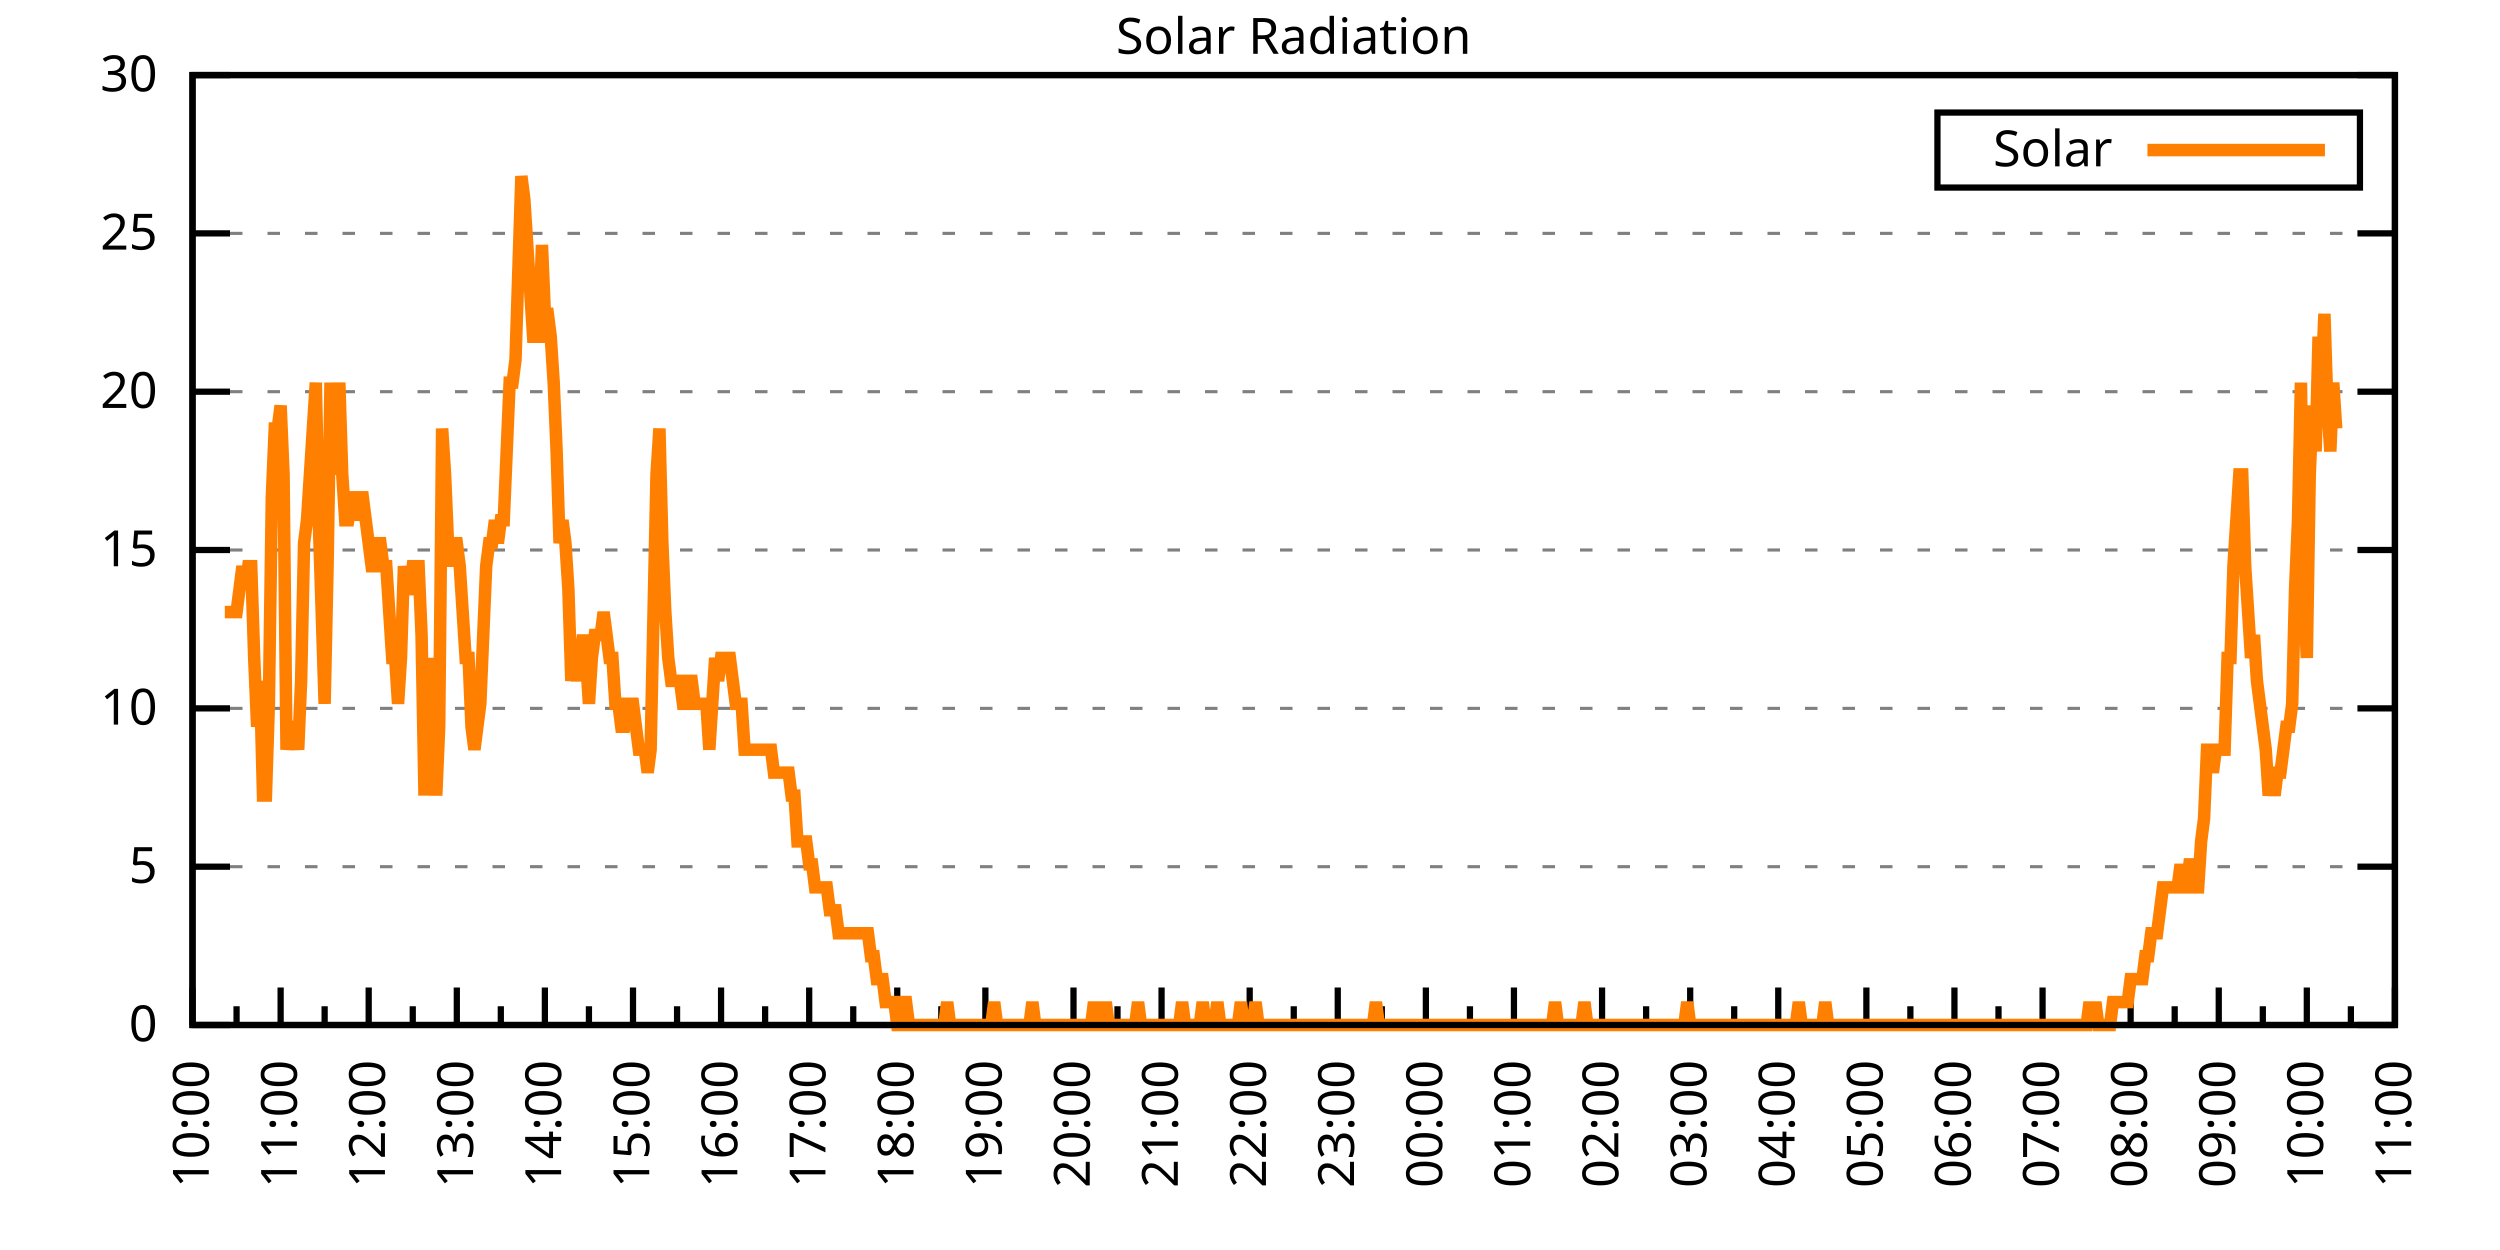
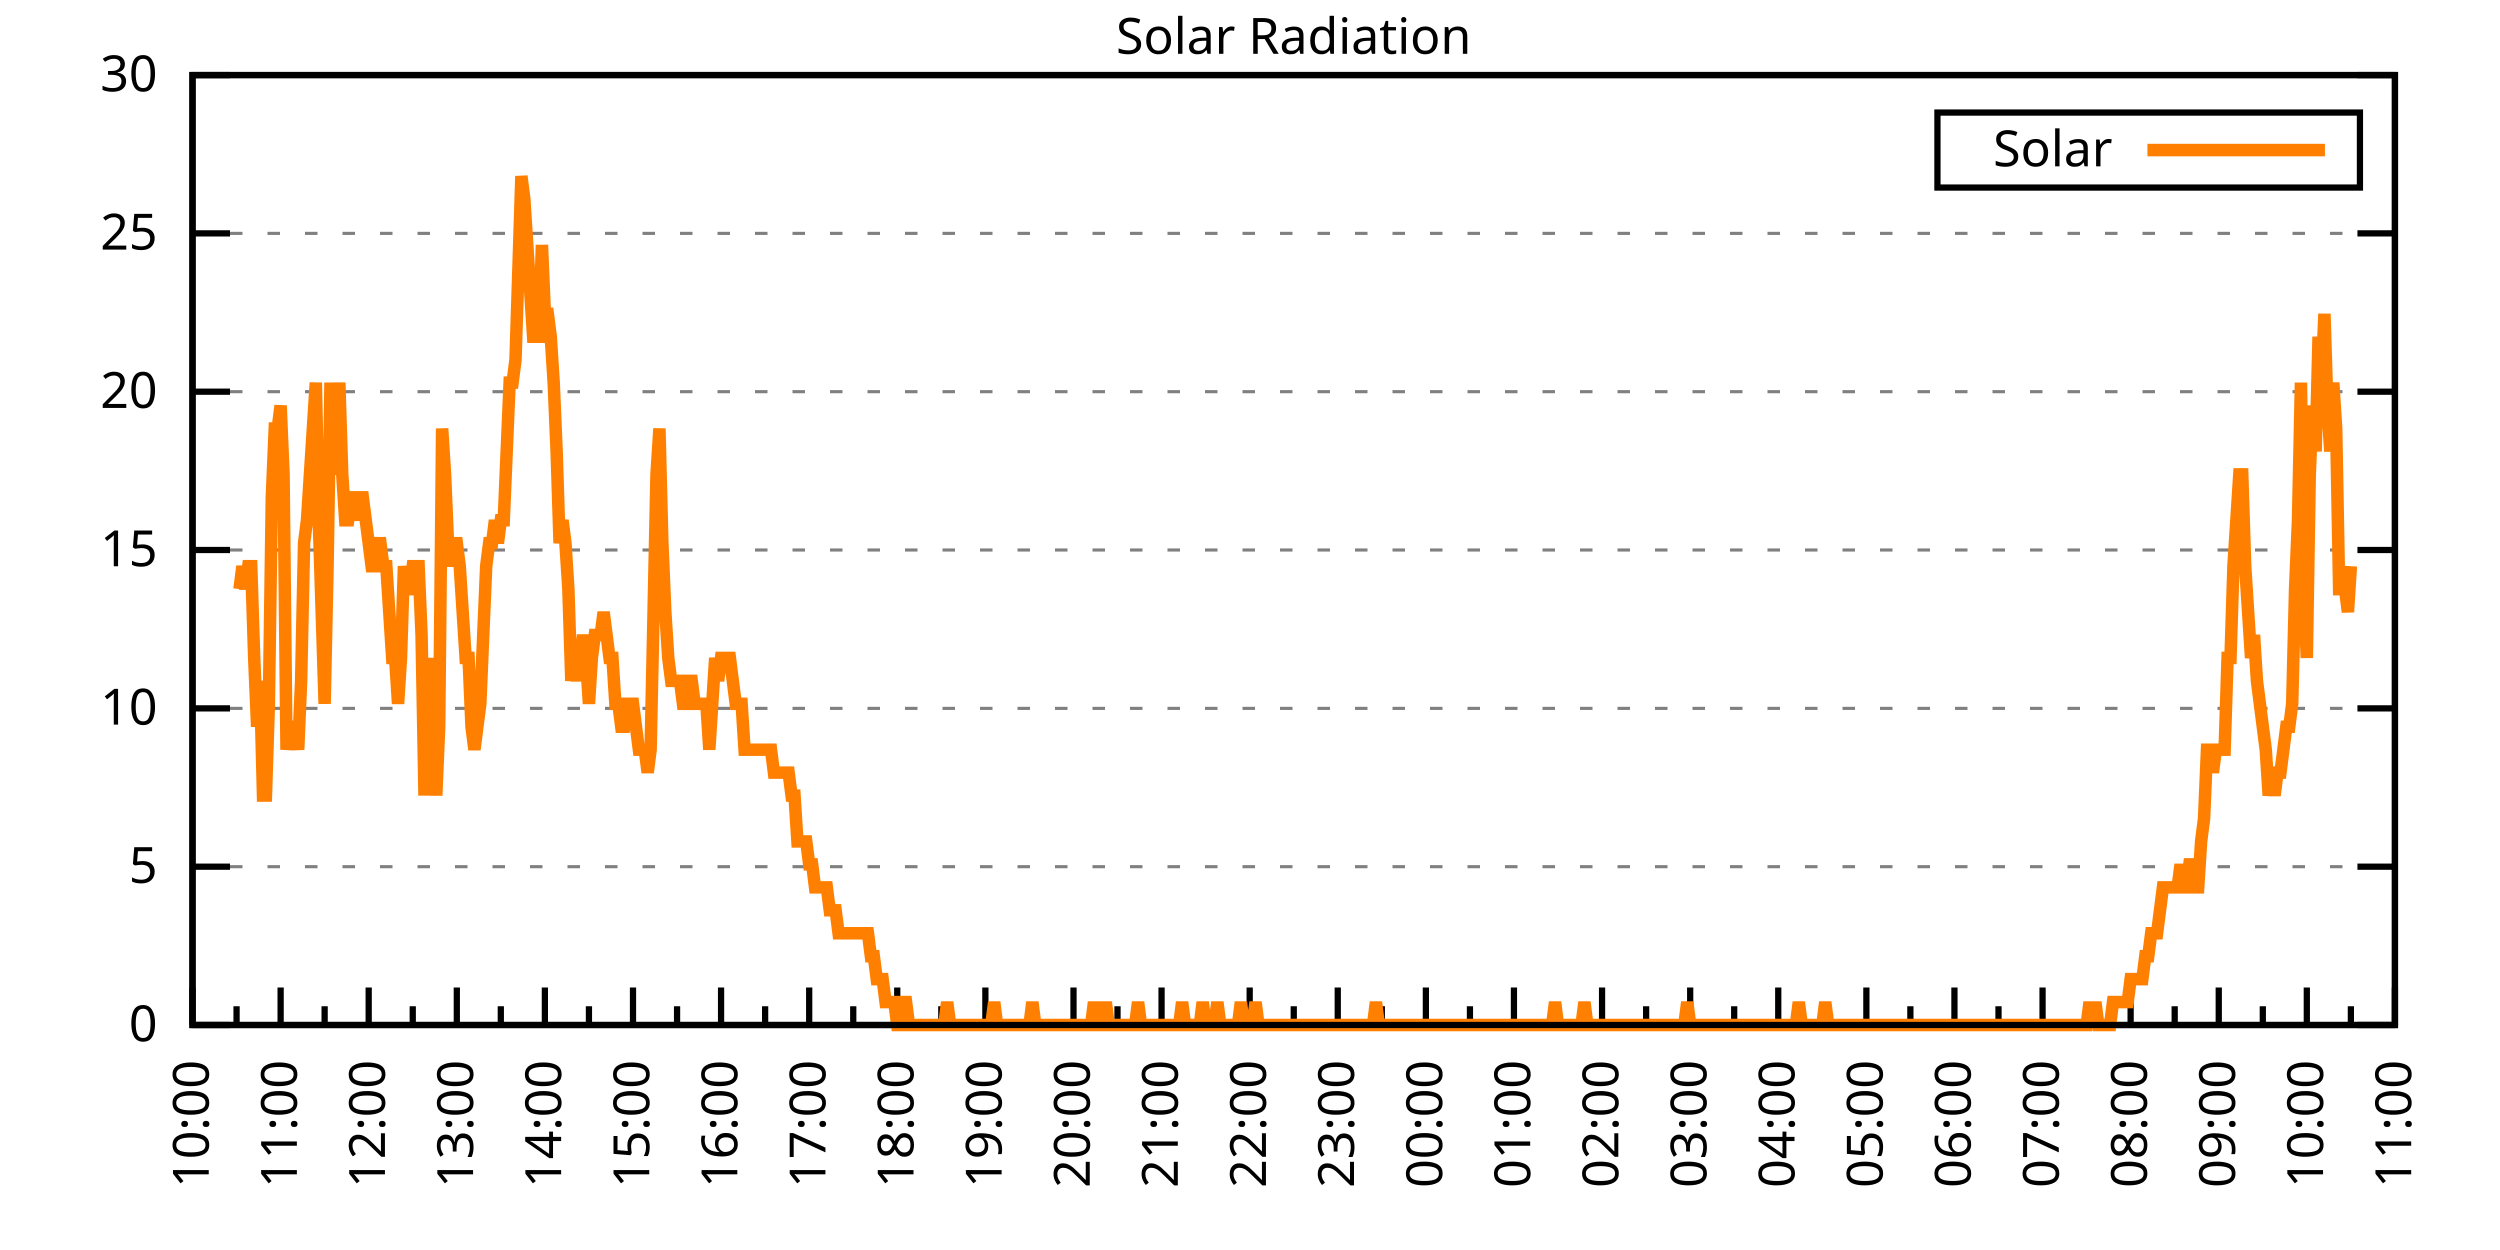
<svg xmlns="http://www.w3.org/2000/svg" xmlns:xlink="http://www.w3.org/1999/xlink" width="400" height="200" viewBox="0 0 400 200">
  <g id="gnuplot_canvas">
    <rect x="0" y="0" width="400" height="200" fill="none" />
    <defs>
      <circle id="gpDot" r="0.5" stroke-width="0.5" stroke="currentColor" />
      <path id="gpPt0" stroke-width="0.333" stroke="currentColor" d="M-1,0 h2 M0,-1 v2" />
      <path id="gpPt1" stroke-width="0.333" stroke="currentColor" d="M-1,-1 L1,1 M1,-1 L-1,1" />
      <path id="gpPt2" stroke-width="0.333" stroke="currentColor" d="M-1,0 L1,0 M0,-1 L0,1 M-1,-1 L1,1 M-1,1 L1,-1" />
      <rect id="gpPt3" stroke-width="0.333" stroke="currentColor" x="-1" y="-1" width="2" height="2" />
      <rect id="gpPt4" stroke-width="0.333" stroke="currentColor" fill="currentColor" x="-1" y="-1" width="2" height="2" />
      <circle id="gpPt5" stroke-width="0.333" stroke="currentColor" cx="0" cy="0" r="1" />
      <use xlink:href="#gpPt5" id="gpPt6" fill="currentColor" stroke="none" />
      <path id="gpPt7" stroke-width="0.333" stroke="currentColor" d="M0,-1.33 L-1.33,0.67 L1.33,0.67 z" />
      <use xlink:href="#gpPt7" id="gpPt8" fill="currentColor" stroke="none" />
      <use xlink:href="#gpPt7" id="gpPt9" stroke="currentColor" transform="rotate(180)" />
      <use xlink:href="#gpPt9" id="gpPt10" fill="currentColor" stroke="none" />
      <use xlink:href="#gpPt3" id="gpPt11" stroke="currentColor" transform="rotate(45)" />
      <use xlink:href="#gpPt11" id="gpPt12" fill="currentColor" stroke="none" />
      <path id="gpPt13" stroke-width="0.333" stroke="currentColor" d="M0,1.330 L1.265,0.411 L0.782,-1.067 L-0.782,-1.076 L-1.265,0.411 z" />
      <use xlink:href="#gpPt13" id="gpPt14" fill="currentColor" stroke="none" />
      <filter id="textbox" filterUnits="objectBoundingBox" x="0" y="0" height="1" width="1">
        <feFlood flood-color="white" flood-opacity="1" result="bgnd" />
        <feComposite in="SourceGraphic" in2="bgnd" operator="atop" />
      </filter>
      <filter id="greybox" filterUnits="objectBoundingBox" x="0" y="0" height="1" width="1">
        <feFlood flood-color="lightgrey" flood-opacity="1" result="grey" />
        <feComposite in="SourceGraphic" in2="grey" operator="atop" />
      </filter>
    </defs>
    <g fill="none" color="white" stroke="currentColor" stroke-width="1.00" stroke-linecap="butt" stroke-linejoin="miter">
</g>
    <g fill="none" color="black" stroke="currentColor" stroke-width="1.00" stroke-linecap="butt" stroke-linejoin="miter">
      <g stroke="none" shape-rendering="crispEdges">
        <polygon fill="rgb(255, 255, 255)" points="30.80,164.00 383.18,164.00 383.18,12.02 30.80,12.02 " />
      </g>
    </g>
    <g fill="none" color="black" stroke="currentColor" stroke-width="1.00" stroke-linecap="butt" stroke-linejoin="miter">
</g>
    <g fill="none" color="black" stroke="black" stroke-width="0.50" stroke-linecap="butt" stroke-linejoin="miter">
</g>
    <g fill="none" color="gray" stroke="currentColor" stroke-width="0.50" stroke-linecap="butt" stroke-linejoin="miter">
      <path stroke="gray" stroke-dasharray="2,4" class="gridline" d="M30.80,164.00 L383.19,164.00  " />
    </g>
    <g fill="none" color="gray" stroke="gray" stroke-width="1.00" stroke-linecap="butt" stroke-linejoin="miter">
</g>
    <g fill="none" color="black" stroke="currentColor" stroke-width="1.00" stroke-linecap="butt" stroke-linejoin="miter">
      <path stroke="black" d="M30.80,164.00 L36.80,164.00 M383.19,164.00 L377.19,164.00  " />
      <g transform="translate(25.20,166.60)" stroke="none" fill="black" font-family="Sans" font-size="8.00" text-anchor="end">
        <text>
          <tspan font-family="Sans"> 0</tspan>
        </text>
      </g>
    </g>
    <g fill="none" color="black" stroke="currentColor" stroke-width="1.00" stroke-linecap="butt" stroke-linejoin="miter">
</g>
    <g fill="none" color="black" stroke="black" stroke-width="0.50" stroke-linecap="butt" stroke-linejoin="miter">
</g>
    <g fill="none" color="gray" stroke="currentColor" stroke-width="0.50" stroke-linecap="butt" stroke-linejoin="miter">
      <path stroke="gray" stroke-dasharray="2,4" class="gridline" d="M30.80,138.67 L383.19,138.67  " />
    </g>
    <g fill="none" color="gray" stroke="gray" stroke-width="1.00" stroke-linecap="butt" stroke-linejoin="miter">
</g>
    <g fill="none" color="black" stroke="currentColor" stroke-width="1.00" stroke-linecap="butt" stroke-linejoin="miter">
      <path stroke="black" d="M30.80,138.67 L36.80,138.67 M383.19,138.67 L377.19,138.67  " />
      <g transform="translate(25.20,141.27)" stroke="none" fill="black" font-family="Sans" font-size="8.00" text-anchor="end">
        <text>
          <tspan font-family="Sans"> 5</tspan>
        </text>
      </g>
    </g>
    <g fill="none" color="black" stroke="currentColor" stroke-width="1.00" stroke-linecap="butt" stroke-linejoin="miter">
</g>
    <g fill="none" color="black" stroke="black" stroke-width="0.50" stroke-linecap="butt" stroke-linejoin="miter">
</g>
    <g fill="none" color="gray" stroke="currentColor" stroke-width="0.50" stroke-linecap="butt" stroke-linejoin="miter">
      <path stroke="gray" stroke-dasharray="2,4" class="gridline" d="M30.80,113.34 L383.19,113.34  " />
    </g>
    <g fill="none" color="gray" stroke="gray" stroke-width="1.00" stroke-linecap="butt" stroke-linejoin="miter">
</g>
    <g fill="none" color="black" stroke="currentColor" stroke-width="1.00" stroke-linecap="butt" stroke-linejoin="miter">
      <path stroke="black" d="M30.80,113.34 L36.80,113.34 M383.19,113.34 L377.19,113.34  " />
      <g transform="translate(25.20,115.94)" stroke="none" fill="black" font-family="Sans" font-size="8.00" text-anchor="end">
        <text>
          <tspan font-family="Sans"> 10</tspan>
        </text>
      </g>
    </g>
    <g fill="none" color="black" stroke="currentColor" stroke-width="1.00" stroke-linecap="butt" stroke-linejoin="miter">
</g>
    <g fill="none" color="black" stroke="black" stroke-width="0.50" stroke-linecap="butt" stroke-linejoin="miter">
</g>
    <g fill="none" color="gray" stroke="currentColor" stroke-width="0.50" stroke-linecap="butt" stroke-linejoin="miter">
      <path stroke="gray" stroke-dasharray="2,4" class="gridline" d="M30.80,88.00 L383.19,88.00  " />
    </g>
    <g fill="none" color="gray" stroke="gray" stroke-width="1.00" stroke-linecap="butt" stroke-linejoin="miter">
</g>
    <g fill="none" color="black" stroke="currentColor" stroke-width="1.00" stroke-linecap="butt" stroke-linejoin="miter">
      <path stroke="black" d="M30.80,88.00 L36.80,88.00 M383.19,88.00 L377.19,88.00  " />
      <g transform="translate(25.20,90.60)" stroke="none" fill="black" font-family="Sans" font-size="8.00" text-anchor="end">
        <text>
          <tspan font-family="Sans"> 15</tspan>
        </text>
      </g>
    </g>
    <g fill="none" color="black" stroke="currentColor" stroke-width="1.00" stroke-linecap="butt" stroke-linejoin="miter">
</g>
    <g fill="none" color="black" stroke="black" stroke-width="0.50" stroke-linecap="butt" stroke-linejoin="miter">
</g>
    <g fill="none" color="gray" stroke="currentColor" stroke-width="0.50" stroke-linecap="butt" stroke-linejoin="miter">
      <path stroke="gray" stroke-dasharray="2,4" class="gridline" d="M30.80,62.67 L383.19,62.67  " />
    </g>
    <g fill="none" color="gray" stroke="gray" stroke-width="1.00" stroke-linecap="butt" stroke-linejoin="miter">
</g>
    <g fill="none" color="black" stroke="currentColor" stroke-width="1.00" stroke-linecap="butt" stroke-linejoin="miter">
      <path stroke="black" d="M30.80,62.67 L36.80,62.67 M383.19,62.67 L377.19,62.67  " />
      <g transform="translate(25.20,65.27)" stroke="none" fill="black" font-family="Sans" font-size="8.00" text-anchor="end">
        <text>
          <tspan font-family="Sans"> 20</tspan>
        </text>
      </g>
    </g>
    <g fill="none" color="black" stroke="currentColor" stroke-width="1.00" stroke-linecap="butt" stroke-linejoin="miter">
</g>
    <g fill="none" color="black" stroke="black" stroke-width="0.50" stroke-linecap="butt" stroke-linejoin="miter">
</g>
    <g fill="none" color="gray" stroke="currentColor" stroke-width="0.50" stroke-linecap="butt" stroke-linejoin="miter">
      <path stroke="gray" stroke-dasharray="2,4" class="gridline" d="M30.80,37.34 L383.19,37.34  " />
    </g>
    <g fill="none" color="gray" stroke="gray" stroke-width="1.00" stroke-linecap="butt" stroke-linejoin="miter">
</g>
    <g fill="none" color="black" stroke="currentColor" stroke-width="1.00" stroke-linecap="butt" stroke-linejoin="miter">
      <path stroke="black" d="M30.80,37.34 L36.80,37.34 M383.19,37.34 L377.19,37.34  " />
      <g transform="translate(25.20,39.94)" stroke="none" fill="black" font-family="Sans" font-size="8.00" text-anchor="end">
        <text>
          <tspan font-family="Sans"> 25</tspan>
        </text>
      </g>
    </g>
    <g fill="none" color="black" stroke="currentColor" stroke-width="1.00" stroke-linecap="butt" stroke-linejoin="miter">
</g>
    <g fill="none" color="black" stroke="black" stroke-width="0.50" stroke-linecap="butt" stroke-linejoin="miter">
</g>
    <g fill="none" color="gray" stroke="currentColor" stroke-width="0.50" stroke-linecap="butt" stroke-linejoin="miter">
      <path stroke="gray" stroke-dasharray="2,4" class="gridline" d="M30.80,12.01 L383.19,12.01  " />
    </g>
    <g fill="none" color="gray" stroke="gray" stroke-width="1.00" stroke-linecap="butt" stroke-linejoin="miter">
</g>
    <g fill="none" color="black" stroke="currentColor" stroke-width="1.00" stroke-linecap="butt" stroke-linejoin="miter">
      <path stroke="black" d="M30.80,12.01 L36.80,12.01 M383.19,12.01 L377.19,12.01  " />
      <g transform="translate(25.20,14.61)" stroke="none" fill="black" font-family="Sans" font-size="8.00" text-anchor="end">
        <text>
          <tspan font-family="Sans"> 30</tspan>
        </text>
      </g>
    </g>
    <g fill="none" color="black" stroke="currentColor" stroke-width="1.00" stroke-linecap="butt" stroke-linejoin="miter">
      <path stroke="black" d="M30.80,164.00 L30.80,158.00  " />
      <g transform="translate(33.40,169.60) rotate(270)" stroke="none" fill="black" font-family="Sans" font-size="8.00" text-anchor="end">
        <text>
          <tspan font-family="Sans">10:00</tspan>
        </text>
      </g>
    </g>
    <g fill="none" color="black" stroke="currentColor" stroke-width="1.00" stroke-linecap="butt" stroke-linejoin="miter">
      <path stroke="black" d="M37.85,164.00 L37.85,161.00 M44.90,164.00 L44.90,158.00  " />
      <g transform="translate(47.50,169.60) rotate(270)" stroke="none" fill="black" font-family="Sans" font-size="8.00" text-anchor="end">
        <text>
          <tspan font-family="Sans">11:00</tspan>
        </text>
      </g>
    </g>
    <g fill="none" color="black" stroke="currentColor" stroke-width="1.00" stroke-linecap="butt" stroke-linejoin="miter">
      <path stroke="black" d="M51.94,164.00 L51.94,161.00 M58.99,164.00 L58.99,158.00  " />
      <g transform="translate(61.59,169.60) rotate(270)" stroke="none" fill="black" font-family="Sans" font-size="8.00" text-anchor="end">
        <text>
          <tspan font-family="Sans">12:00</tspan>
        </text>
      </g>
    </g>
    <g fill="none" color="black" stroke="currentColor" stroke-width="1.00" stroke-linecap="butt" stroke-linejoin="miter">
      <path stroke="black" d="M66.04,164.00 L66.04,161.00 M73.09,164.00 L73.09,158.00  " />
      <g transform="translate(75.69,169.60) rotate(270)" stroke="none" fill="black" font-family="Sans" font-size="8.00" text-anchor="end">
        <text>
          <tspan font-family="Sans">13:00</tspan>
        </text>
      </g>
    </g>
    <g fill="none" color="black" stroke="currentColor" stroke-width="1.00" stroke-linecap="butt" stroke-linejoin="miter">
      <path stroke="black" d="M80.13,164.00 L80.13,161.00 M87.18,164.00 L87.18,158.00  " />
      <g transform="translate(89.78,169.60) rotate(270)" stroke="none" fill="black" font-family="Sans" font-size="8.00" text-anchor="end">
        <text>
          <tspan font-family="Sans">14:00</tspan>
        </text>
      </g>
    </g>
    <g fill="none" color="black" stroke="currentColor" stroke-width="1.00" stroke-linecap="butt" stroke-linejoin="miter">
      <path stroke="black" d="M94.23,164.00 L94.23,161.00 M101.28,164.00 L101.28,158.00  " />
      <g transform="translate(103.88,169.60) rotate(270)" stroke="none" fill="black" font-family="Sans" font-size="8.00" text-anchor="end">
        <text>
          <tspan font-family="Sans">15:00</tspan>
        </text>
      </g>
    </g>
    <g fill="none" color="black" stroke="currentColor" stroke-width="1.00" stroke-linecap="butt" stroke-linejoin="miter">
      <path stroke="black" d="M108.33,164.00 L108.33,161.00 M115.37,164.00 L115.37,158.00  " />
      <g transform="translate(117.97,169.60) rotate(270)" stroke="none" fill="black" font-family="Sans" font-size="8.00" text-anchor="end">
        <text>
          <tspan font-family="Sans">16:00</tspan>
        </text>
      </g>
    </g>
    <g fill="none" color="black" stroke="currentColor" stroke-width="1.00" stroke-linecap="butt" stroke-linejoin="miter">
      <path stroke="black" d="M122.42,164.00 L122.42,161.00 M129.47,164.00 L129.47,158.00  " />
      <g transform="translate(132.07,169.60) rotate(270)" stroke="none" fill="black" font-family="Sans" font-size="8.00" text-anchor="end">
        <text>
          <tspan font-family="Sans">17:00</tspan>
        </text>
      </g>
    </g>
    <g fill="none" color="black" stroke="currentColor" stroke-width="1.00" stroke-linecap="butt" stroke-linejoin="miter">
      <path stroke="black" d="M136.52,164.00 L136.52,161.00 M143.56,164.00 L143.56,158.00  " />
      <g transform="translate(146.16,169.60) rotate(270)" stroke="none" fill="black" font-family="Sans" font-size="8.00" text-anchor="end">
        <text>
          <tspan font-family="Sans">18:00</tspan>
        </text>
      </g>
    </g>
    <g fill="none" color="black" stroke="currentColor" stroke-width="1.00" stroke-linecap="butt" stroke-linejoin="miter">
      <path stroke="black" d="M150.61,164.00 L150.61,161.00 M157.66,164.00 L157.66,158.00  " />
      <g transform="translate(160.26,169.60) rotate(270)" stroke="none" fill="black" font-family="Sans" font-size="8.00" text-anchor="end">
        <text>
          <tspan font-family="Sans">19:00</tspan>
        </text>
      </g>
    </g>
    <g fill="none" color="black" stroke="currentColor" stroke-width="1.00" stroke-linecap="butt" stroke-linejoin="miter">
      <path stroke="black" d="M164.71,164.00 L164.71,161.00 M171.76,164.00 L171.76,158.00  " />
      <g transform="translate(174.36,169.60) rotate(270)" stroke="none" fill="black" font-family="Sans" font-size="8.00" text-anchor="end">
        <text>
          <tspan font-family="Sans">20:00</tspan>
        </text>
      </g>
    </g>
    <g fill="none" color="black" stroke="currentColor" stroke-width="1.00" stroke-linecap="butt" stroke-linejoin="miter">
      <path stroke="black" d="M178.80,164.00 L178.80,161.00 M185.85,164.00 L185.85,158.00  " />
      <g transform="translate(188.45,169.60) rotate(270)" stroke="none" fill="black" font-family="Sans" font-size="8.00" text-anchor="end">
        <text>
          <tspan font-family="Sans">21:00</tspan>
        </text>
      </g>
    </g>
    <g fill="none" color="black" stroke="currentColor" stroke-width="1.00" stroke-linecap="butt" stroke-linejoin="miter">
      <path stroke="black" d="M192.90,164.00 L192.90,161.00 M199.95,164.00 L199.95,158.00  " />
      <g transform="translate(202.55,169.60) rotate(270)" stroke="none" fill="black" font-family="Sans" font-size="8.00" text-anchor="end">
        <text>
          <tspan font-family="Sans">22:00</tspan>
        </text>
      </g>
    </g>
    <g fill="none" color="black" stroke="currentColor" stroke-width="1.00" stroke-linecap="butt" stroke-linejoin="miter">
      <path stroke="black" d="M207.00,164.00 L207.00,161.00 M214.04,164.00 L214.04,158.00  " />
      <g transform="translate(216.64,169.60) rotate(270)" stroke="none" fill="black" font-family="Sans" font-size="8.00" text-anchor="end">
        <text>
          <tspan font-family="Sans">23:00</tspan>
        </text>
      </g>
    </g>
    <g fill="none" color="black" stroke="currentColor" stroke-width="1.00" stroke-linecap="butt" stroke-linejoin="miter">
      <path stroke="black" d="M221.09,164.00 L221.09,161.00 M228.14,164.00 L228.14,158.00  " />
      <g transform="translate(230.74,169.60) rotate(270)" stroke="none" fill="black" font-family="Sans" font-size="8.00" text-anchor="end">
        <text>
          <tspan font-family="Sans">00:00</tspan>
        </text>
      </g>
    </g>
    <g fill="none" color="black" stroke="currentColor" stroke-width="1.00" stroke-linecap="butt" stroke-linejoin="miter">
      <path stroke="black" d="M235.19,164.00 L235.19,161.00 M242.23,164.00 L242.23,158.00  " />
      <g transform="translate(244.83,169.60) rotate(270)" stroke="none" fill="black" font-family="Sans" font-size="8.00" text-anchor="end">
        <text>
          <tspan font-family="Sans">01:00</tspan>
        </text>
      </g>
    </g>
    <g fill="none" color="black" stroke="currentColor" stroke-width="1.00" stroke-linecap="butt" stroke-linejoin="miter">
      <path stroke="black" d="M249.28,164.00 L249.28,161.00 M256.33,164.00 L256.33,158.00  " />
      <g transform="translate(258.93,169.60) rotate(270)" stroke="none" fill="black" font-family="Sans" font-size="8.00" text-anchor="end">
        <text>
          <tspan font-family="Sans">02:00</tspan>
        </text>
      </g>
    </g>
    <g fill="none" color="black" stroke="currentColor" stroke-width="1.00" stroke-linecap="butt" stroke-linejoin="miter">
      <path stroke="black" d="M263.38,164.00 L263.38,161.00 M270.43,164.00 L270.43,158.00  " />
      <g transform="translate(273.03,169.60) rotate(270)" stroke="none" fill="black" font-family="Sans" font-size="8.00" text-anchor="end">
        <text>
          <tspan font-family="Sans">03:00</tspan>
        </text>
      </g>
    </g>
    <g fill="none" color="black" stroke="currentColor" stroke-width="1.00" stroke-linecap="butt" stroke-linejoin="miter">
      <path stroke="black" d="M277.47,164.00 L277.47,161.00 M284.52,164.00 L284.52,158.00  " />
      <g transform="translate(287.12,169.60) rotate(270)" stroke="none" fill="black" font-family="Sans" font-size="8.00" text-anchor="end">
        <text>
          <tspan font-family="Sans">04:00</tspan>
        </text>
      </g>
    </g>
    <g fill="none" color="black" stroke="currentColor" stroke-width="1.00" stroke-linecap="butt" stroke-linejoin="miter">
      <path stroke="black" d="M291.57,164.00 L291.57,161.00 M298.62,164.00 L298.62,158.00  " />
      <g transform="translate(301.22,169.60) rotate(270)" stroke="none" fill="black" font-family="Sans" font-size="8.00" text-anchor="end">
        <text>
          <tspan font-family="Sans">05:00</tspan>
        </text>
      </g>
    </g>
    <g fill="none" color="black" stroke="currentColor" stroke-width="1.00" stroke-linecap="butt" stroke-linejoin="miter">
      <path stroke="black" d="M305.66,164.00 L305.66,161.00 M312.71,164.00 L312.71,158.00  " />
      <g transform="translate(315.31,169.60) rotate(270)" stroke="none" fill="black" font-family="Sans" font-size="8.00" text-anchor="end">
        <text>
          <tspan font-family="Sans">06:00</tspan>
        </text>
      </g>
    </g>
    <g fill="none" color="black" stroke="currentColor" stroke-width="1.00" stroke-linecap="butt" stroke-linejoin="miter">
      <path stroke="black" d="M319.76,164.00 L319.76,161.00 M326.81,164.00 L326.81,158.00  " />
      <g transform="translate(329.41,169.60) rotate(270)" stroke="none" fill="black" font-family="Sans" font-size="8.00" text-anchor="end">
        <text>
          <tspan font-family="Sans">07:00</tspan>
        </text>
      </g>
    </g>
    <g fill="none" color="black" stroke="currentColor" stroke-width="1.00" stroke-linecap="butt" stroke-linejoin="miter">
      <path stroke="black" d="M333.86,164.00 L333.86,161.00 M340.90,164.00 L340.90,158.00  " />
      <g transform="translate(343.50,169.60) rotate(270)" stroke="none" fill="black" font-family="Sans" font-size="8.00" text-anchor="end">
        <text>
          <tspan font-family="Sans">08:00</tspan>
        </text>
      </g>
    </g>
    <g fill="none" color="black" stroke="currentColor" stroke-width="1.00" stroke-linecap="butt" stroke-linejoin="miter">
      <path stroke="black" d="M347.95,164.00 L347.95,161.00 M355.00,164.00 L355.00,158.00  " />
      <g transform="translate(357.60,169.60) rotate(270)" stroke="none" fill="black" font-family="Sans" font-size="8.00" text-anchor="end">
        <text>
          <tspan font-family="Sans">09:00</tspan>
        </text>
      </g>
    </g>
    <g fill="none" color="black" stroke="currentColor" stroke-width="1.00" stroke-linecap="butt" stroke-linejoin="miter">
      <path stroke="black" d="M362.05,164.00 L362.05,161.00 M369.09,164.00 L369.09,158.00  " />
      <g transform="translate(371.69,169.60) rotate(270)" stroke="none" fill="black" font-family="Sans" font-size="8.00" text-anchor="end">
        <text>
          <tspan font-family="Sans">10:00</tspan>
        </text>
      </g>
    </g>
    <g fill="none" color="black" stroke="currentColor" stroke-width="1.00" stroke-linecap="butt" stroke-linejoin="miter">
      <path stroke="black" d="M376.14,164.00 L376.14,161.00 M383.19,164.00 L383.19,158.00  " />
      <g transform="translate(385.79,169.60) rotate(270)" stroke="none" fill="black" font-family="Sans" font-size="8.00" text-anchor="end">
        <text>
          <tspan font-family="Sans">11:00</tspan>
        </text>
      </g>
    </g>
    <g fill="none" color="black" stroke="currentColor" stroke-width="1.00" stroke-linecap="butt" stroke-linejoin="miter">
</g>
    <g fill="none" color="black" stroke="currentColor" stroke-width="1.00" stroke-linecap="butt" stroke-linejoin="miter">
      <path stroke="black" d="M30.80,12.01 L30.80,164.00 L383.19,164.00 L383.19,12.01 L30.80,12.01 Z  " />
    </g>
    <g fill="none" color="black" stroke="currentColor" stroke-width="1.00" stroke-linecap="butt" stroke-linejoin="miter">
      <g transform="translate(6.80,88.01) rotate(270)" stroke="none" fill="black" font-family="Sans" font-size="8.00" text-anchor="middle">
        <text />
      </g>
    </g>
    <g fill="none" color="black" stroke="currentColor" stroke-width="1.00" stroke-linecap="butt" stroke-linejoin="miter">
</g>
    <g fill="none" color="black" stroke="currentColor" stroke-width="1.00" stroke-linecap="butt" stroke-linejoin="miter">
      <path stroke="black" d="M309.99,30.01 L309.99,18.01 L377.59,18.01 L377.59,30.01 L309.99,30.01 Z  " />
    </g>
    <g id="Solar_Radiation_plot_1">
      <g fill="none" color="white" stroke="black" stroke-width="2.00" stroke-linecap="butt" stroke-linejoin="miter">
</g>
      <g fill="none" color="black" stroke="currentColor" stroke-width="2.00" stroke-linecap="butt" stroke-linejoin="miter">
        <g transform="translate(337.99,26.61)" stroke="none" fill="black" font-family="Sans" font-size="8.00" text-anchor="end">
          <text>
            <tspan font-family="Sans">Solar</tspan>
          </text>
        </g>
      </g>
      <g fill="none" color="black" stroke="currentColor" stroke-width="2.00" stroke-linecap="butt" stroke-linejoin="miter">
-         <path stroke="rgb(255, 127,   0)" d="M343.59,24.01 L371.99,24.01 M35.97,97.93 L36.44,97.93 L36.91,97.93 L37.38,97.93 L37.85,97.93 L38.32,94.26   L38.79,90.59 L39.26,94.26 L39.73,90.59 L40.20,90.59 L40.67,105.27 L41.14,116.28 L41.61,108.94 L42.08,127.29   L42.55,127.29 L43.02,112.61 L43.49,79.57 L43.96,68.56 L44.43,68.56 L44.90,64.89 L45.37,75.90 L45.84,119.95   L46.31,116.28 L46.78,116.28 L47.24,116.28 L47.71,119.95 L48.18,108.94 L48.65,86.91 L49.12,83.24 L49.59,75.90   L50.06,68.56 L50.53,61.22 L51.00,83.24 L51.47,97.93 L51.94,112.61 L52.41,90.59 L52.88,61.22 L53.35,75.90   L53.82,72.23 L54.29,61.22 L54.76,75.90 L55.23,83.24 L55.70,83.24 L56.17,79.57 L56.64,79.57 L57.11,83.24   L57.58,79.57 L58.05,79.57 L58.52,83.24 L58.99,86.91 L59.46,90.59 L59.93,90.59 L60.40,86.91 L60.87,86.91   L61.34,90.59 L61.81,90.59 L62.28,97.93 L62.75,105.27 L63.22,105.27 L63.69,112.61 L64.16,105.27 L64.63,90.59   L65.10,94.26 L65.57,94.26 L66.04,90.59 L66.51,90.59 L66.98,90.59 L67.45,101.60 L67.92,127.29 L68.39,105.27   L68.86,119.95 L69.33,116.28 L69.80,127.29 L70.27,116.28 L70.74,68.56 L71.21,75.90 L71.68,86.91 L72.15,90.59   L72.62,86.91 L73.09,86.91 L73.56,90.59 L74.03,97.93 L74.50,105.27 L74.97,105.27 L75.44,116.28 L75.91,119.95   L76.38,116.28 L76.85,112.61 L77.32,101.60 L77.79,90.59 L78.26,86.91 L78.73,86.91 L79.19,83.24 L79.66,86.91   L80.13,83.24 L80.60,83.24 L81.07,72.23 L81.54,61.22 L82.01,61.22 L82.48,57.55 L82.95,42.87 L83.42,28.18   L83.89,31.85 L84.36,39.19 L84.83,46.54 L85.30,53.88 L85.77,53.88 L86.24,53.88 L86.71,39.19 L87.18,50.21   L87.65,50.21 L88.12,53.88 L88.59,61.22 L89.06,72.23 L89.53,86.91 L90.00,83.24 L90.47,86.91 L90.94,94.26   L91.41,108.94 L91.88,105.27 L92.35,108.94 L92.82,105.27 L93.29,101.60 L93.76,105.27 L94.23,112.61 L94.70,105.27   L95.17,101.60 L95.64,101.60 L96.11,101.60 L96.58,97.93 L97.05,101.60 L97.52,105.27 L97.99,105.27 L98.46,112.61   L98.93,112.61 L99.40,116.28 L99.87,116.28 L100.34,112.61 L100.81,112.61 L101.28,112.61 L101.75,116.28 L102.22,119.95   L102.69,119.95 L103.16,119.95 L103.63,123.62 L104.10,119.95 L104.57,97.93 L105.04,75.90 L105.51,68.56 L105.98,86.91   L106.45,97.93 L106.92,105.27 L107.39,108.94 L107.86,108.94 L108.33,108.94 L108.80,108.94 L109.27,112.61 L109.74,112.61   L110.21,108.94 L110.68,108.94 L111.14,112.61 L111.61,112.61 L112.08,112.61 L112.55,112.61 L113.02,112.61 L113.49,119.95   L113.96,112.61 L114.43,105.27 L114.90,108.94 L115.37,105.27 L115.84,105.27 L116.31,105.27 L116.78,105.27 L117.25,108.94   L117.72,112.61 L118.19,112.61 L118.66,112.61 L119.13,119.95 L119.60,119.95 L120.07,119.95 L120.54,119.95 L121.01,119.95   L121.48,119.95 L121.95,119.95 L122.42,119.95 L122.89,119.95 L123.36,119.95 L123.83,123.62 L124.30,123.62 L124.77,123.62   L125.24,123.62 L125.71,123.62 L126.18,123.62 L126.65,127.29 L127.12,127.29 L127.59,134.63 L128.06,134.63 L128.53,134.63   L129.00,134.63 L129.47,138.30 L129.94,138.30 L130.41,141.98 L130.88,141.98 L131.35,141.98 L131.82,141.98 L132.29,141.98   L132.76,145.65 L133.23,145.65 L133.70,145.65 L134.17,149.32 L134.64,149.32 L135.11,149.32 L135.58,149.32 L136.05,149.32   L136.52,149.32 L136.99,149.32 L137.46,149.32 L137.93,149.32 L138.40,149.32 L138.87,149.32 L139.34,152.99 L139.81,152.99   L140.28,156.66 L140.75,156.66 L141.22,156.66 L141.69,160.33 L142.16,160.33 L142.63,160.33 L143.09,160.33 L143.56,164.00   L144.03,164.00 L144.50,160.33 L144.97,160.33 L145.44,164.00 L145.91,164.00 L146.38,164.00 L146.85,164.00 L147.32,164.00   L147.79,164.00 L148.26,164.00 L148.73,164.00 L149.20,164.00 L149.67,164.00 L150.14,164.00 L150.61,164.00 L151.08,164.00   L151.55,160.33 L152.02,164.00 L152.49,164.00 L152.96,164.00 L153.43,164.00 L153.90,164.00 L154.37,164.00 L154.84,164.00   L155.31,164.00 L155.78,164.00 L156.25,164.00 L156.72,164.00 L157.19,164.00 L157.66,164.00 L158.13,164.00 L158.60,164.00   L159.07,160.33 L159.54,164.00 L160.01,164.00 L160.48,164.00 L160.95,164.00 L161.42,164.00 L161.89,164.00 L162.36,164.00   L162.83,164.00 L163.30,164.00 L163.77,164.00 L164.24,164.00 L164.71,164.00 L165.18,160.33 L165.65,164.00 L166.12,164.00   L166.59,164.00 L167.06,164.00 L167.53,164.00 L168.00,164.00 L168.47,164.00 L168.94,164.00 L169.41,164.00 L169.88,164.00   L170.35,164.00 L170.82,164.00 L171.29,164.00 L171.76,164.00 L172.23,164.00 L172.70,164.00 L173.17,164.00 L173.64,164.00   L174.11,164.00 L174.58,164.00 L175.04,160.33 L175.51,164.00 L175.98,164.00 L176.45,164.00 L176.92,160.33 L177.39,164.00   L177.86,164.00 L178.33,164.00 L178.80,164.00 L179.27,164.00 L179.74,164.00 L180.21,164.00 L180.68,164.00 L181.15,164.00   L181.62,164.00 L182.09,160.33 L182.56,164.00 L183.03,164.00 L183.50,164.00 L183.97,164.00 L184.44,164.00 L184.91,164.00   L185.38,164.00 L185.85,164.00 L186.32,164.00 L186.79,164.00 L187.26,164.00 L187.73,164.00 L188.20,164.00 L188.67,164.00   L189.14,160.33 L189.61,164.00 L190.08,164.00 L190.55,164.00 L191.02,164.00 L191.49,164.00 L191.96,164.00 L192.43,160.33   L192.90,164.00 L193.37,164.00 L193.84,164.00 L194.31,164.00 L194.78,160.33 L195.25,164.00 L195.72,164.00 L196.19,164.00   L196.66,164.00 L197.13,164.00 L197.60,164.00 L198.07,164.00 L198.54,160.33 L199.01,164.00 L199.48,164.00 L199.95,164.00   L200.42,164.00 L200.89,160.33 L201.36,164.00 L201.83,164.00 L202.30,164.00 L202.77,164.00 L203.24,164.00 L203.71,164.00   L204.18,164.00 L204.65,164.00 L205.12,164.00 L205.59,164.00 L206.06,164.00 L206.53,164.00 L207.00,164.00 L207.46,164.00   L207.93,164.00 L208.40,164.00 L208.87,164.00 L209.34,164.00 L209.81,164.00 L210.28,164.00 L210.75,164.00 L211.22,164.00   L211.69,164.00 L212.16,164.00 L212.63,164.00 L213.10,164.00 L213.57,164.00 L214.04,164.00 L214.51,164.00 L214.98,164.00   L215.45,164.00 L215.92,164.00 L216.39,164.00 L216.86,164.00 L217.33,164.00 L217.80,164.00 L218.27,164.00 L218.74,164.00   L219.21,164.00 L219.68,164.00 L220.15,160.33 L220.62,164.00 L221.09,164.00 L221.56,164.00 L222.03,164.00 L222.50,164.00   L222.97,164.00 L223.44,164.00 L223.91,164.00 L224.38,164.00 L224.85,164.00 L225.32,164.00 L225.79,164.00 L226.26,164.00   L226.73,164.00 L227.20,164.00 L227.67,164.00 L228.14,164.00 L228.61,164.00 L229.08,164.00 L229.55,164.00 L230.02,164.00   L230.49,164.00 L230.96,164.00 L231.43,164.00 L231.90,164.00 L232.37,164.00 L232.84,164.00 L233.31,164.00 L233.78,164.00   L234.25,164.00 L234.72,164.00 L235.19,164.00 L235.66,164.00 L236.13,164.00 L236.60,164.00 L237.07,164.00 L237.54,164.00   L238.01,164.00 L238.48,164.00 L238.95,164.00 L239.41,164.00 L239.88,164.00 L240.35,164.00 L240.82,164.00 L241.29,164.00   L241.76,164.00 L242.23,164.00 L242.70,164.00 L243.17,164.00 L243.64,164.00 L244.11,164.00 L244.58,164.00 L245.05,164.00   L245.52,164.00 L245.99,164.00 L246.46,164.00 L246.93,164.00 L247.40,164.00 L247.87,164.00 L248.34,164.00 L248.81,160.33   L249.28,164.00 L249.75,164.00 L250.22,164.00 L250.69,164.00 L251.16,164.00 L251.63,164.00 L252.10,164.00 L252.57,164.00   L253.04,164.00 L253.51,160.33 L253.98,164.00 L254.45,164.00 L254.92,164.00 L255.39,164.00 L255.86,164.00 L256.33,164.00   L256.80,164.00 L257.27,164.00 L257.74,164.00 L258.21,164.00 L258.68,164.00 L259.15,164.00 L259.62,164.00 L260.09,164.00   L260.56,164.00 L261.03,164.00 L261.50,164.00 L261.97,164.00 L262.44,164.00 L262.91,164.00 L263.38,164.00 L263.85,164.00   L264.32,164.00 L264.79,164.00 L265.26,164.00 L265.73,164.00 L266.20,164.00 L266.67,164.00 L267.14,164.00 L267.61,164.00   L268.08,164.00 L268.55,164.00 L269.02,164.00 L269.49,164.00 L269.96,160.33 L270.43,164.00 L270.90,164.00 L271.36,164.00   L271.83,164.00 L272.30,164.00 L272.77,164.00 L273.24,164.00 L273.71,164.00 L274.18,164.00 L274.65,164.00 L275.12,164.00   L275.59,164.00 L276.06,164.00 L276.53,164.00 L277.00,164.00 L277.47,164.00 L277.94,164.00 L278.41,164.00 L278.88,164.00   L279.35,164.00 L279.82,164.00 L280.29,164.00 L280.76,164.00 L281.23,164.00 L281.70,164.00 L282.17,164.00 L282.64,164.00   L283.11,164.00 L283.58,164.00 L284.05,164.00 L284.52,164.00 L284.99,164.00 L285.46,164.00 L285.93,164.00 L286.40,164.00   L286.87,164.00 L287.34,164.00 L287.81,160.33 L288.28,164.00 L288.75,164.00 L289.22,164.00 L289.69,164.00 L290.16,164.00   L290.63,164.00 L291.10,164.00 L291.57,164.00 L292.04,160.33 L292.51,164.00 L292.98,164.00 L293.45,164.00 L293.92,164.00   L294.39,164.00 L294.86,164.00 L295.33,164.00 L295.80,164.00 L296.27,164.00 L296.74,164.00 L297.21,164.00 L297.68,164.00   L298.15,164.00 L298.62,164.00 L299.09,164.00 L299.56,164.00 L300.03,164.00 L300.50,164.00 L300.97,164.00 L301.44,164.00   L301.91,164.00 L302.38,164.00 L302.85,164.00 L303.31,164.00 L303.78,164.00 L304.25,164.00 L304.72,164.00 L305.19,164.00   L305.66,164.00 L306.13,164.00 L306.60,164.00 L307.07,164.00 L307.54,164.00 L308.01,164.00 L308.48,164.00 L308.95,164.00   L309.42,164.00 L309.89,164.00 L310.36,164.00 L310.83,164.00 L311.30,164.00 L311.77,164.00 L312.24,164.00 L312.71,164.00   L313.18,164.00 L313.65,164.00 L314.12,164.00 L314.59,164.00 L315.06,164.00 L315.53,164.00 L316.00,164.00 L316.47,164.00   L316.94,164.00 L317.41,164.00 L317.88,164.00 L318.35,164.00 L318.82,164.00 L319.29,164.00 L319.76,164.00 L320.23,164.00   L320.70,164.00 L321.17,164.00 L321.64,164.00 L322.11,164.00 L322.58,164.00 L323.05,164.00 L323.52,164.00 L323.99,164.00   L324.46,164.00 L324.93,164.00 L325.40,164.00 L325.87,164.00 L326.34,164.00 L326.81,164.00 L327.28,164.00 L327.75,164.00   L328.22,164.00 L328.69,164.00 L329.16,164.00 L329.63,164.00 L330.10,164.00 L330.57,164.00 L331.04,164.00 L331.51,164.00   L331.98,164.00 L332.45,164.00 L332.92,164.00 L333.39,164.00 L333.86,164.00 L334.33,160.33 L334.80,164.00 L335.26,160.33   L335.73,164.00 L336.20,164.00 L336.67,164.00 L337.14,164.00 L337.61,164.00 L338.08,160.33 L338.55,160.33 L339.02,160.33   L339.49,160.33 L339.96,160.33 L340.43,160.33 L340.90,156.66 L341.37,156.66 L341.84,156.66 L342.31,156.66 L342.78,156.66   L343.25,152.99 L343.72,152.99 L344.19,149.32 L344.66,149.32 L345.13,149.32 L345.60,145.65 L346.07,141.98 L346.54,141.98   L347.01,141.98 L347.48,141.98 L347.95,141.98 L348.42,141.98 L348.89,138.30 L349.36,141.98 L349.83,141.98 L350.30,138.30   L350.77,138.30 L351.24,141.98 L351.71,141.98 L352.18,134.63 L352.65,130.96 L353.12,119.95 L353.59,119.95 L354.06,123.62   L354.53,119.95 L355.00,119.95 L355.47,119.95 L355.94,119.95 L356.41,105.27 L356.88,105.27 L357.35,90.59 L357.82,83.24   L358.29,75.90 L358.76,75.90 L359.23,90.59 L359.70,97.93 L360.17,105.27 L360.64,101.60 L361.11,108.94 L361.58,112.61   L362.05,116.28 L362.52,119.95 L362.99,127.29 L363.46,123.62 L363.93,127.29 L364.40,123.62 L364.87,123.62 L365.34,119.95   L365.81,116.28 L366.28,116.28 L366.75,112.61 L367.21,94.26 L367.68,83.24 L368.15,61.22 L368.62,94.26 L369.09,105.27   L369.56,75.90 L370.03,64.89 L370.50,72.23 L370.97,53.88 L371.44,61.22 L371.91,50.21 L372.38,64.89 L372.85,72.23   L373.32,61.22 L373.79,68.56  " />
+         <path stroke="rgb(255, 127,   0)" d="M343.59,24.01 L371.99,24.01 M38.32,94.26 L38.79,90.59 L39.26,94.26 L39.73,90.59 L40.20,90.59 L40.67,105.27   L41.14,116.28 L41.61,108.94 L42.08,127.29 L42.55,127.29 L43.02,112.61 L43.49,79.57 L43.96,68.56 L44.43,68.56   L44.90,64.89 L45.37,75.90 L45.84,119.95 L46.31,116.28 L46.78,116.28 L47.24,116.28 L47.71,119.95 L48.18,108.94   L48.65,86.91 L49.12,83.24 L49.59,75.90 L50.06,68.56 L50.53,61.22 L51.00,83.24 L51.47,97.93 L51.94,112.61   L52.41,90.59 L52.88,61.22 L53.35,75.90 L53.82,72.23 L54.29,61.22 L54.76,75.90 L55.23,83.24 L55.70,83.24   L56.17,79.57 L56.64,79.57 L57.11,83.24 L57.58,79.57 L58.05,79.57 L58.52,83.24 L58.99,86.91 L59.46,90.59   L59.93,90.59 L60.40,86.91 L60.87,86.91 L61.34,90.59 L61.81,90.59 L62.28,97.93 L62.75,105.27 L63.22,105.27   L63.69,112.61 L64.16,105.27 L64.63,90.59 L65.10,94.26 L65.57,94.26 L66.04,90.59 L66.51,90.59 L66.98,90.59   L67.45,101.60 L67.92,127.29 L68.39,105.27 L68.86,119.95 L69.33,116.28 L69.80,127.29 L70.27,116.28 L70.74,68.56   L71.21,75.90 L71.68,86.91 L72.15,90.59 L72.62,86.91 L73.09,86.91 L73.56,90.59 L74.03,97.93 L74.50,105.27   L74.97,105.27 L75.44,116.28 L75.91,119.95 L76.38,116.28 L76.85,112.61 L77.32,101.60 L77.79,90.59 L78.26,86.91   L78.73,86.91 L79.19,83.24 L79.66,86.91 L80.13,83.24 L80.60,83.24 L81.07,72.23 L81.54,61.22 L82.01,61.22   L82.48,57.55 L82.95,42.87 L83.42,28.18 L83.89,31.85 L84.36,39.19 L84.83,46.54 L85.30,53.88 L85.77,53.88   L86.24,53.88 L86.71,39.19 L87.18,50.21 L87.65,50.21 L88.12,53.88 L88.59,61.22 L89.06,72.23 L89.53,86.91   L90.00,83.24 L90.47,86.91 L90.94,94.26 L91.41,108.94 L91.88,105.27 L92.35,108.94 L92.82,105.27 L93.29,101.60   L93.76,105.27 L94.23,112.61 L94.70,105.27 L95.17,101.60 L95.64,101.60 L96.11,101.60 L96.58,97.93 L97.05,101.60   L97.52,105.27 L97.99,105.27 L98.46,112.61 L98.93,112.61 L99.40,116.28 L99.87,116.28 L100.34,112.61 L100.81,112.61   L101.28,112.61 L101.75,116.28 L102.22,119.95 L102.69,119.95 L103.16,119.95 L103.63,123.62 L104.10,119.95 L104.57,97.93   L105.04,75.90 L105.51,68.56 L105.98,86.91 L106.45,97.93 L106.92,105.27 L107.39,108.94 L107.86,108.94 L108.33,108.94   L108.80,108.94 L109.27,112.61 L109.74,112.61 L110.21,108.94 L110.68,108.94 L111.14,112.61 L111.61,112.61 L112.08,112.61   L112.55,112.61 L113.02,112.61 L113.49,119.95 L113.96,112.61 L114.43,105.27 L114.90,108.94 L115.37,105.27 L115.84,105.27   L116.31,105.27 L116.78,105.27 L117.25,108.94 L117.72,112.61 L118.19,112.61 L118.66,112.61 L119.13,119.95 L119.60,119.95   L120.07,119.95 L120.54,119.95 L121.01,119.95 L121.48,119.95 L121.95,119.95 L122.42,119.95 L122.89,119.95 L123.36,119.95   L123.83,123.62 L124.30,123.62 L124.77,123.62 L125.24,123.62 L125.71,123.62 L126.18,123.62 L126.65,127.29 L127.12,127.29   L127.59,134.63 L128.06,134.63 L128.53,134.63 L129.00,134.63 L129.47,138.30 L129.94,138.30 L130.41,141.98 L130.88,141.98   L131.35,141.98 L131.82,141.98 L132.29,141.98 L132.76,145.65 L133.23,145.65 L133.70,145.65 L134.17,149.32 L134.64,149.32   L135.11,149.32 L135.58,149.32 L136.05,149.32 L136.52,149.32 L136.99,149.32 L137.46,149.32 L137.93,149.32 L138.40,149.32   L138.87,149.32 L139.34,152.99 L139.81,152.99 L140.28,156.66 L140.75,156.66 L141.22,156.66 L141.69,160.33 L142.16,160.33   L142.63,160.33 L143.09,160.33 L143.56,164.00 L144.03,164.00 L144.50,160.33 L144.97,160.33 L145.44,164.00 L145.91,164.00   L146.38,164.00 L146.85,164.00 L147.32,164.00 L147.79,164.00 L148.26,164.00 L148.73,164.00 L149.20,164.00 L149.67,164.00   L150.14,164.00 L150.61,164.00 L151.08,164.00 L151.55,160.33 L152.02,164.00 L152.49,164.00 L152.96,164.00 L153.43,164.00   L153.90,164.00 L154.37,164.00 L154.84,164.00 L155.31,164.00 L155.78,164.00 L156.25,164.00 L156.72,164.00 L157.19,164.00   L157.66,164.00 L158.13,164.00 L158.60,164.00 L159.07,160.33 L159.54,164.00 L160.01,164.00 L160.48,164.00 L160.95,164.00   L161.42,164.00 L161.89,164.00 L162.36,164.00 L162.83,164.00 L163.30,164.00 L163.77,164.00 L164.24,164.00 L164.71,164.00   L165.18,160.33 L165.65,164.00 L166.12,164.00 L166.59,164.00 L167.06,164.00 L167.53,164.00 L168.00,164.00 L168.47,164.00   L168.94,164.00 L169.41,164.00 L169.88,164.00 L170.35,164.00 L170.82,164.00 L171.29,164.00 L171.76,164.00 L172.23,164.00   L172.70,164.00 L173.17,164.00 L173.64,164.00 L174.11,164.00 L174.58,164.00 L175.04,160.33 L175.51,164.00 L175.98,164.00   L176.45,164.00 L176.92,160.33 L177.39,164.00 L177.86,164.00 L178.33,164.00 L178.80,164.00 L179.27,164.00 L179.74,164.00   L180.21,164.00 L180.68,164.00 L181.15,164.00 L181.62,164.00 L182.09,160.33 L182.56,164.00 L183.03,164.00 L183.50,164.00   L183.97,164.00 L184.44,164.00 L184.91,164.00 L185.38,164.00 L185.85,164.00 L186.32,164.00 L186.79,164.00 L187.26,164.00   L187.73,164.00 L188.20,164.00 L188.67,164.00 L189.14,160.33 L189.61,164.00 L190.08,164.00 L190.55,164.00 L191.02,164.00   L191.49,164.00 L191.96,164.00 L192.43,160.33 L192.90,164.00 L193.37,164.00 L193.84,164.00 L194.31,164.00 L194.78,160.33   L195.25,164.00 L195.72,164.00 L196.19,164.00 L196.66,164.00 L197.13,164.00 L197.60,164.00 L198.07,164.00 L198.54,160.33   L199.01,164.00 L199.48,164.00 L199.95,164.00 L200.42,164.00 L200.89,160.33 L201.36,164.00 L201.83,164.00 L202.30,164.00   L202.77,164.00 L203.24,164.00 L203.71,164.00 L204.18,164.00 L204.65,164.00 L205.12,164.00 L205.59,164.00 L206.06,164.00   L206.53,164.00 L207.00,164.00 L207.46,164.00 L207.93,164.00 L208.40,164.00 L208.87,164.00 L209.34,164.00 L209.81,164.00   L210.28,164.00 L210.75,164.00 L211.22,164.00 L211.69,164.00 L212.16,164.00 L212.63,164.00 L213.10,164.00 L213.57,164.00   L214.04,164.00 L214.51,164.00 L214.98,164.00 L215.45,164.00 L215.92,164.00 L216.39,164.00 L216.86,164.00 L217.33,164.00   L217.80,164.00 L218.27,164.00 L218.74,164.00 L219.21,164.00 L219.68,164.00 L220.15,160.33 L220.62,164.00 L221.09,164.00   L221.56,164.00 L222.03,164.00 L222.50,164.00 L222.97,164.00 L223.44,164.00 L223.91,164.00 L224.38,164.00 L224.85,164.00   L225.32,164.00 L225.79,164.00 L226.26,164.00 L226.73,164.00 L227.20,164.00 L227.67,164.00 L228.14,164.00 L228.61,164.00   L229.08,164.00 L229.55,164.00 L230.02,164.00 L230.49,164.00 L230.96,164.00 L231.43,164.00 L231.90,164.00 L232.37,164.00   L232.84,164.00 L233.31,164.00 L233.78,164.00 L234.25,164.00 L234.72,164.00 L235.19,164.00 L235.66,164.00 L236.13,164.00   L236.60,164.00 L237.07,164.00 L237.54,164.00 L238.01,164.00 L238.48,164.00 L238.95,164.00 L239.41,164.00 L239.88,164.00   L240.35,164.00 L240.82,164.00 L241.29,164.00 L241.76,164.00 L242.23,164.00 L242.70,164.00 L243.17,164.00 L243.64,164.00   L244.11,164.00 L244.58,164.00 L245.05,164.00 L245.52,164.00 L245.99,164.00 L246.46,164.00 L246.93,164.00 L247.40,164.00   L247.87,164.00 L248.34,164.00 L248.81,160.33 L249.28,164.00 L249.75,164.00 L250.22,164.00 L250.69,164.00 L251.16,164.00   L251.63,164.00 L252.10,164.00 L252.57,164.00 L253.04,164.00 L253.51,160.33 L253.98,164.00 L254.45,164.00 L254.92,164.00   L255.39,164.00 L255.86,164.00 L256.33,164.00 L256.80,164.00 L257.27,164.00 L257.74,164.00 L258.21,164.00 L258.68,164.00   L259.15,164.00 L259.62,164.00 L260.09,164.00 L260.56,164.00 L261.03,164.00 L261.50,164.00 L261.97,164.00 L262.44,164.00   L262.91,164.00 L263.38,164.00 L263.85,164.00 L264.32,164.00 L264.79,164.00 L265.26,164.00 L265.73,164.00 L266.20,164.00   L266.67,164.00 L267.14,164.00 L267.61,164.00 L268.08,164.00 L268.55,164.00 L269.02,164.00 L269.49,164.00 L269.96,160.33   L270.43,164.00 L270.90,164.00 L271.36,164.00 L271.83,164.00 L272.30,164.00 L272.77,164.00 L273.24,164.00 L273.71,164.00   L274.18,164.00 L274.65,164.00 L275.12,164.00 L275.59,164.00 L276.06,164.00 L276.53,164.00 L277.00,164.00 L277.47,164.00   L277.94,164.00 L278.41,164.00 L278.88,164.00 L279.35,164.00 L279.82,164.00 L280.29,164.00 L280.76,164.00 L281.23,164.00   L281.70,164.00 L282.17,164.00 L282.64,164.00 L283.11,164.00 L283.58,164.00 L284.05,164.00 L284.52,164.00 L284.99,164.00   L285.46,164.00 L285.93,164.00 L286.40,164.00 L286.87,164.00 L287.34,164.00 L287.81,160.33 L288.28,164.00 L288.75,164.00   L289.22,164.00 L289.69,164.00 L290.16,164.00 L290.63,164.00 L291.10,164.00 L291.57,164.00 L292.04,160.33 L292.51,164.00   L292.98,164.00 L293.45,164.00 L293.92,164.00 L294.39,164.00 L294.86,164.00 L295.33,164.00 L295.80,164.00 L296.27,164.00   L296.74,164.00 L297.21,164.00 L297.68,164.00 L298.15,164.00 L298.62,164.00 L299.09,164.00 L299.56,164.00 L300.03,164.00   L300.50,164.00 L300.97,164.00 L301.44,164.00 L301.91,164.00 L302.38,164.00 L302.85,164.00 L303.31,164.00 L303.78,164.00   L304.25,164.00 L304.72,164.00 L305.19,164.00 L305.66,164.00 L306.13,164.00 L306.60,164.00 L307.07,164.00 L307.54,164.00   L308.01,164.00 L308.48,164.00 L308.95,164.00 L309.42,164.00 L309.89,164.00 L310.36,164.00 L310.83,164.00 L311.30,164.00   L311.77,164.00 L312.24,164.00 L312.71,164.00 L313.18,164.00 L313.65,164.00 L314.12,164.00 L314.59,164.00 L315.06,164.00   L315.53,164.00 L316.00,164.00 L316.47,164.00 L316.94,164.00 L317.41,164.00 L317.88,164.00 L318.35,164.00 L318.82,164.00   L319.29,164.00 L319.76,164.00 L320.23,164.00 L320.70,164.00 L321.17,164.00 L321.64,164.00 L322.11,164.00 L322.58,164.00   L323.05,164.00 L323.52,164.00 L323.99,164.00 L324.46,164.00 L324.93,164.00 L325.40,164.00 L325.87,164.00 L326.34,164.00   L326.81,164.00 L327.28,164.00 L327.75,164.00 L328.22,164.00 L328.69,164.00 L329.16,164.00 L329.63,164.00 L330.10,164.00   L330.57,164.00 L331.04,164.00 L331.51,164.00 L331.98,164.00 L332.45,164.00 L332.92,164.00 L333.39,164.00 L333.86,164.00   L334.33,160.33 L334.80,164.00 L335.26,160.33 L335.73,164.00 L336.20,164.00 L336.67,164.00 L337.14,164.00 L337.61,164.00   L338.08,160.33 L338.55,160.33 L339.02,160.33 L339.49,160.33 L339.96,160.33 L340.43,160.33 L340.90,156.66 L341.37,156.66   L341.84,156.66 L342.31,156.66 L342.78,156.66 L343.25,152.99 L343.72,152.99 L344.19,149.32 L344.66,149.32 L345.13,149.32   L345.60,145.65 L346.07,141.98 L346.54,141.98 L347.01,141.98 L347.48,141.98 L347.95,141.98 L348.42,141.98 L348.89,138.30   L349.36,141.98 L349.83,141.98 L350.30,138.30 L350.77,138.30 L351.24,141.98 L351.71,141.98 L352.18,134.63 L352.65,130.96   L353.12,119.95 L353.59,119.95 L354.06,123.62 L354.53,119.95 L355.00,119.95 L355.47,119.95 L355.94,119.95 L356.41,105.27   L356.88,105.27 L357.35,90.59 L357.82,83.24 L358.29,75.90 L358.76,75.90 L359.23,90.59 L359.70,97.93 L360.17,105.27   L360.64,101.60 L361.11,108.94 L361.58,112.61 L362.05,116.28 L362.52,119.95 L362.99,127.29 L363.46,123.62 L363.93,127.29   L364.40,123.62 L364.87,123.62 L365.34,119.95 L365.81,116.28 L366.28,116.28 L366.75,112.61 L367.21,94.26 L367.68,83.24   L368.15,61.22 L368.62,94.26 L369.09,105.27 L369.56,75.90 L370.03,64.89 L370.50,72.23 L370.97,53.88 L371.44,61.22   L371.91,50.21 L372.38,64.89 L372.85,72.23 L373.32,61.22 L373.79,68.56 L374.26,94.26 L374.73,94.26 L375.20,94.26   L375.67,97.93 L376.14,90.59  " />
      </g>
    </g>
    <g fill="none" color="black" stroke="currentColor" stroke-width="2.00" stroke-linecap="butt" stroke-linejoin="miter">
</g>
    <g fill="none" color="black" stroke="black" stroke-width="1.00" stroke-linecap="butt" stroke-linejoin="miter">
</g>
    <g fill="none" color="black" stroke="currentColor" stroke-width="1.00" stroke-linecap="butt" stroke-linejoin="miter">
      <path stroke="black" d="M30.80,12.01 L30.80,164.00 L383.19,164.00 L383.19,12.01 L30.80,12.01 Z  " />
    </g>
    <g fill="none" color="black" stroke="currentColor" stroke-width="1.00" stroke-linecap="butt" stroke-linejoin="miter">
      <g transform="translate(206.99,8.61)" stroke="none" fill="black" font-family="Sans" font-size="8.00" text-anchor="middle">
        <text>
          <tspan font-family="Sans">Solar Radiation</tspan>
        </text>
      </g>
    </g>
    <g fill="none" color="black" stroke="currentColor" stroke-width="1.00" stroke-linecap="butt" stroke-linejoin="miter">
</g>
  </g>
</svg>
